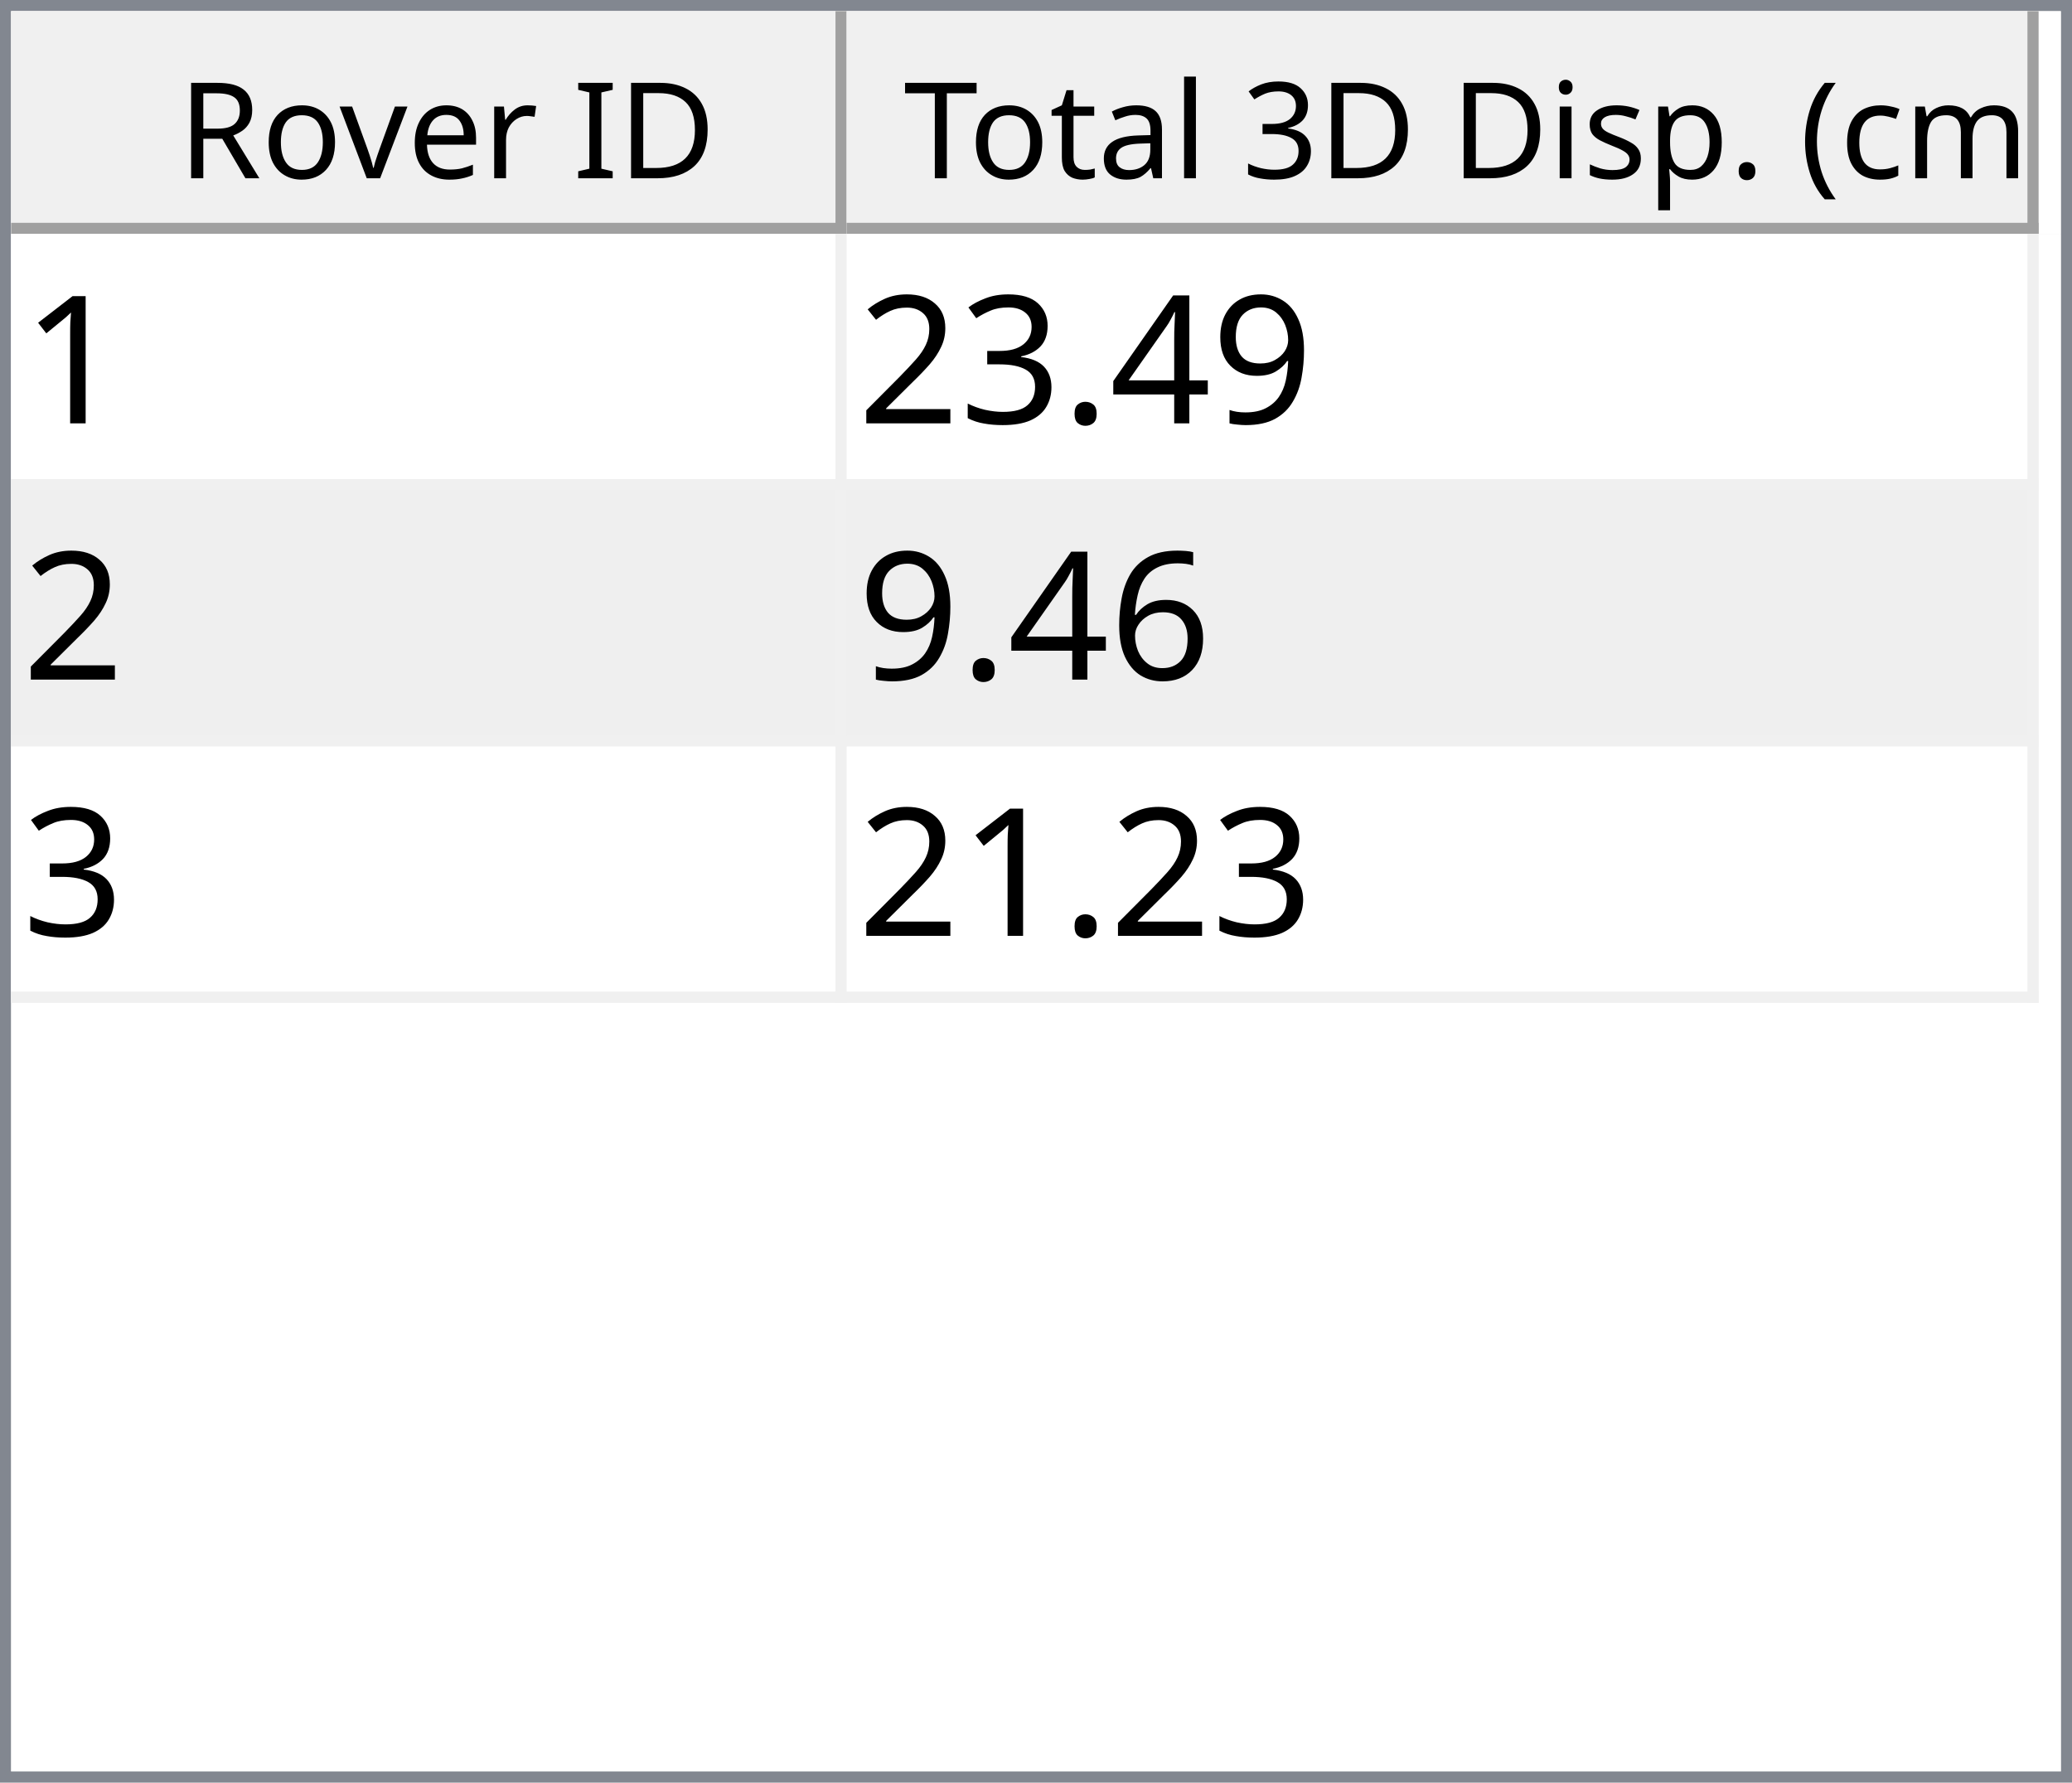
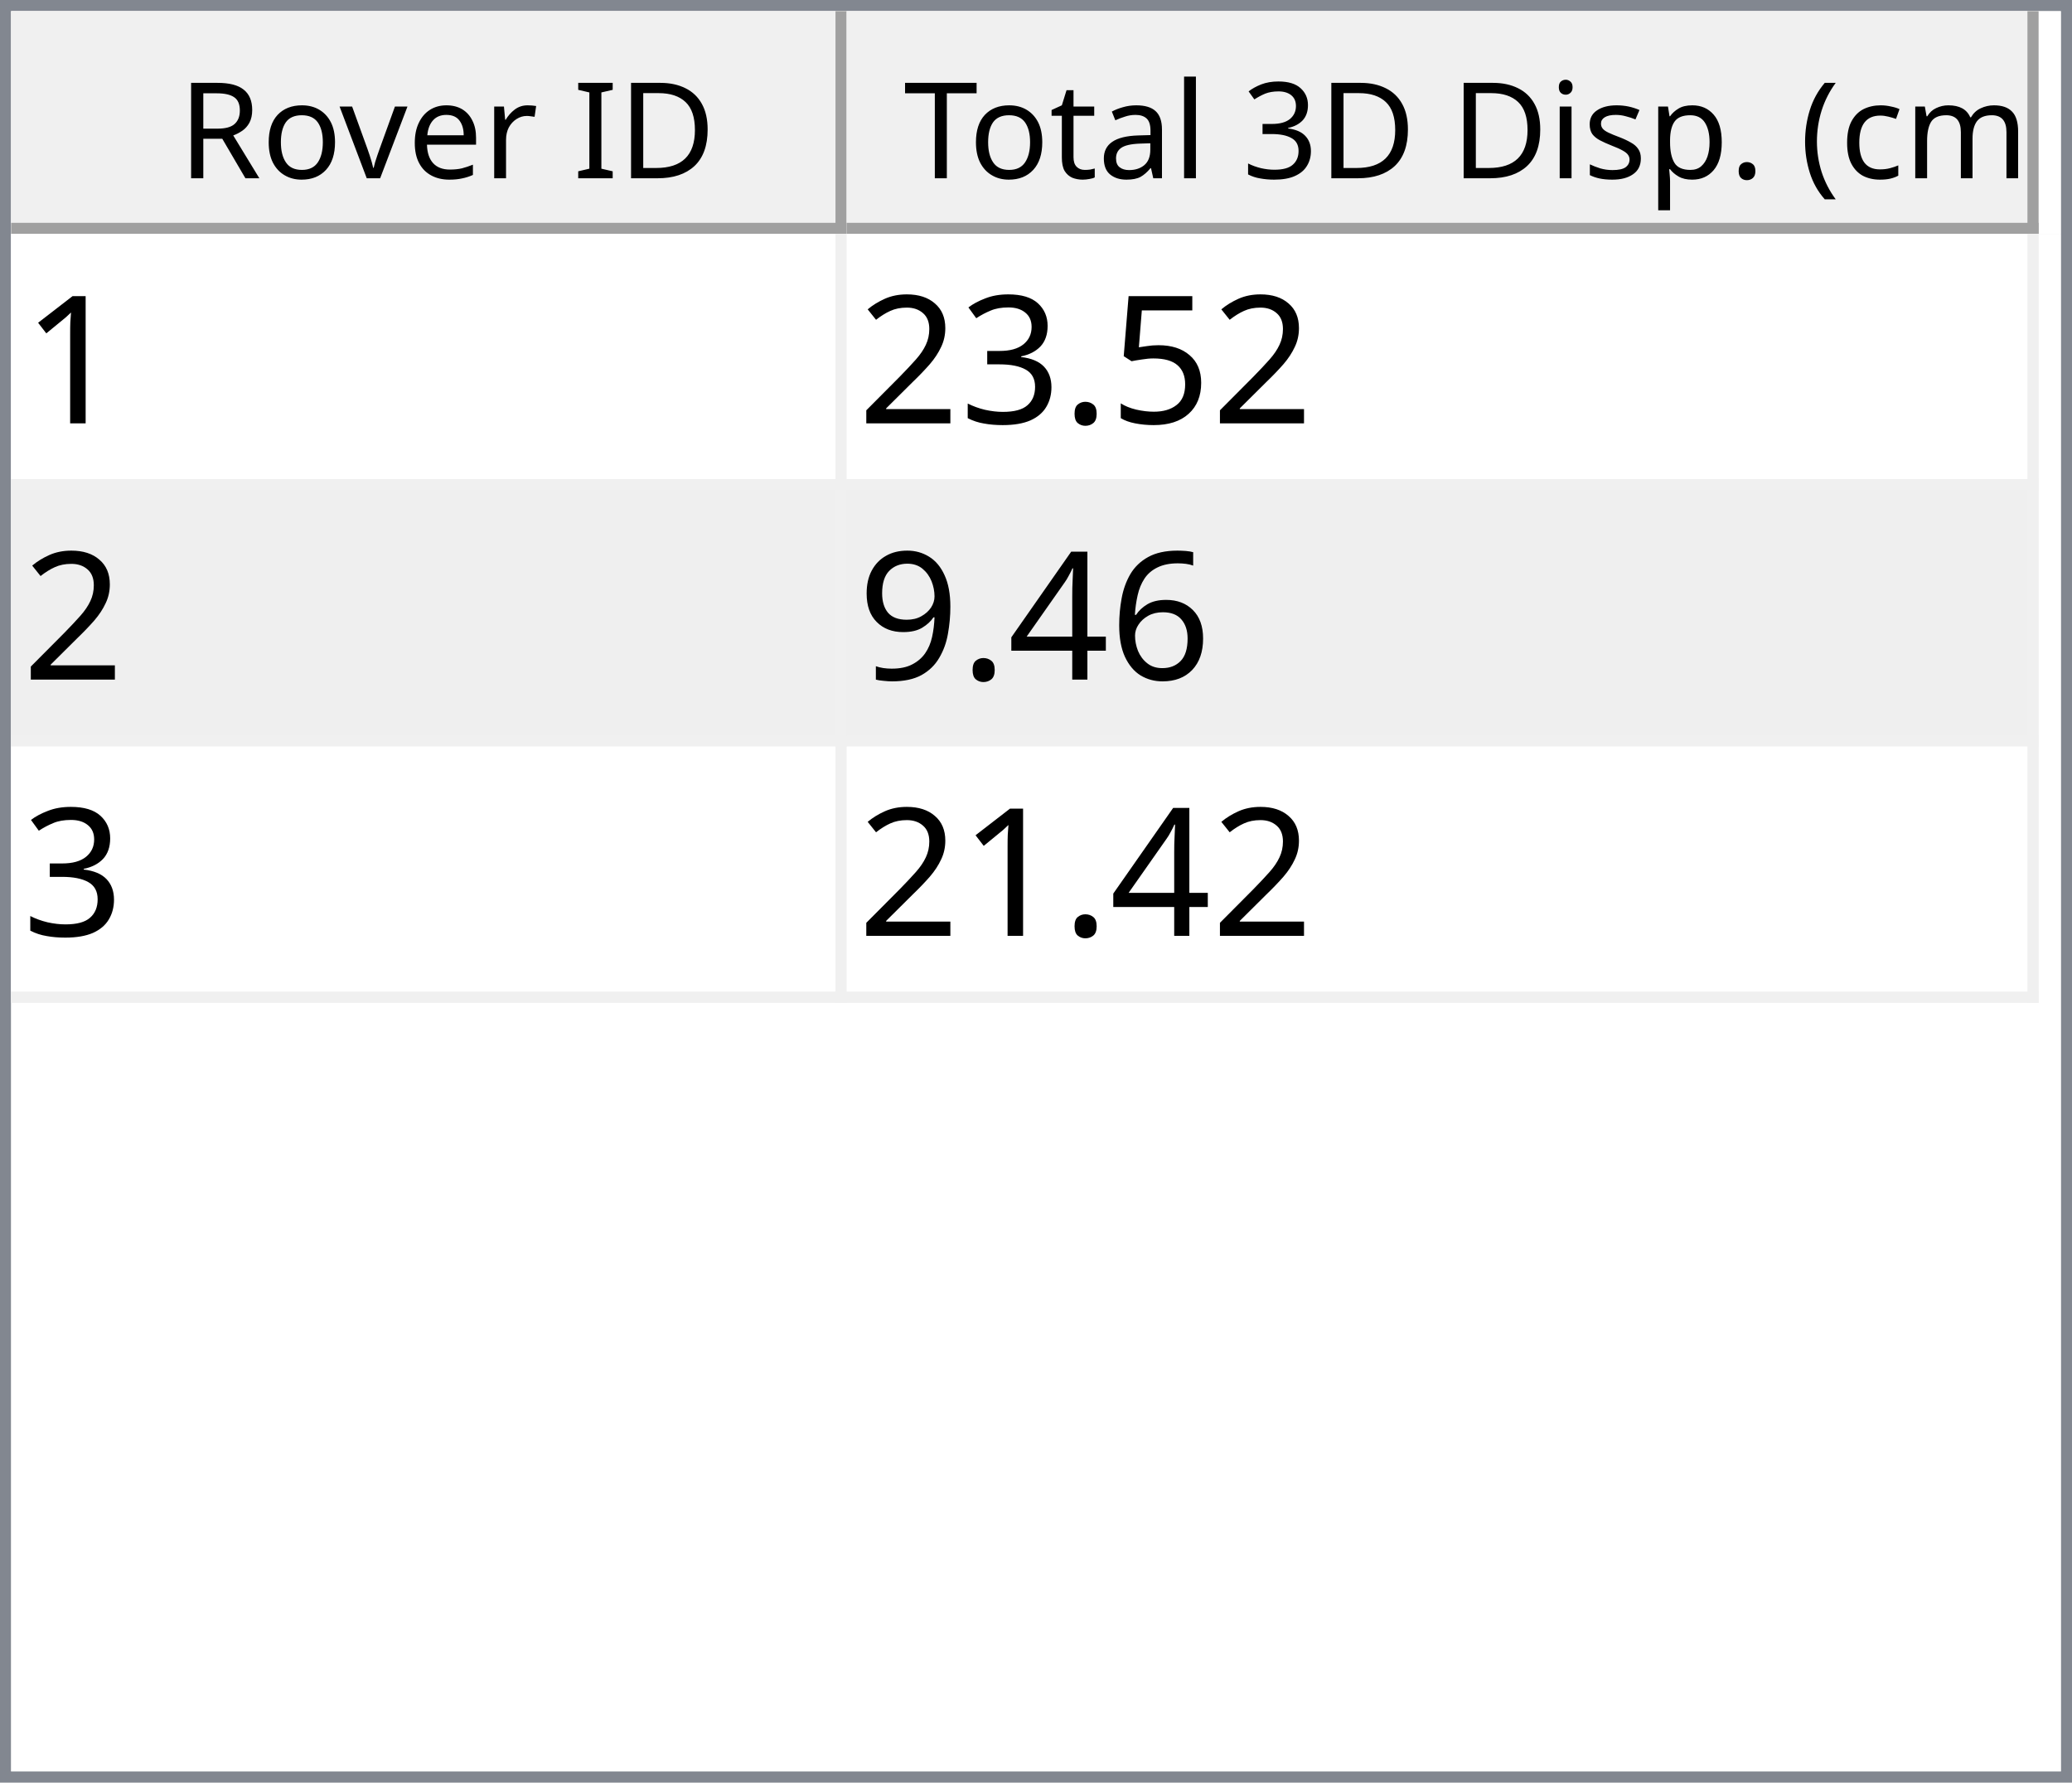
<svg xmlns="http://www.w3.org/2000/svg" style="fill-opacity:1; color-rendering:auto; color-interpolation:auto; text-rendering:auto; stroke:black; stroke-linecap:square; stroke-miterlimit:10; shape-rendering:auto; stroke-opacity:1; fill:black; stroke-dasharray:none; font-weight:normal; stroke-width:1; font-family:'Dialog'; font-style:normal; stroke-linejoin:miter; font-size:12px; stroke-dashoffset:0; image-rendering:auto;" width="186" height="160">
  <defs id="genericDefs" />
  <g>
    <defs id="defs1">
      <clipPath clipPathUnits="userSpaceOnUse" id="clipPath1">
        <path d="M0 0 L186 0 L186 160 L0 160 L0 0 Z" />
      </clipPath>
      <clipPath clipPathUnits="userSpaceOnUse" id="clipPath2">
        <path d="M0 0 L0 160 L186 160 L186 0 Z" />
      </clipPath>
      <clipPath clipPathUnits="userSpaceOnUse" id="clipPath3">
        <path d="M0 0 L0 20 L184 20 L184 0 Z" />
      </clipPath>
      <clipPath clipPathUnits="userSpaceOnUse" id="clipPath4">
        <path d="M0 0 L0 20 L75 20 L75 0 Z" />
      </clipPath>
      <clipPath clipPathUnits="userSpaceOnUse" id="clipPath5">
        <path d="M1 1 L1 19 L74 19 L74 1 Z" />
      </clipPath>
      <clipPath clipPathUnits="userSpaceOnUse" id="clipPath6">
        <path d="M0 0 L0 18 L73 18 L73 0 Z" />
      </clipPath>
      <clipPath clipPathUnits="userSpaceOnUse" id="clipPath7">
        <path d="M-0.5 -0.5 L-0.5 19.5 L74.5 19.5 L74.5 -0.5 Z" />
      </clipPath>
      <clipPath clipPathUnits="userSpaceOnUse" id="clipPath8">
        <path d="M0 0 L0 20 L107 20 L107 0 Z" />
      </clipPath>
      <clipPath clipPathUnits="userSpaceOnUse" id="clipPath9">
        <path d="M1 1 L1 19 L106 19 L106 1 Z" />
      </clipPath>
      <clipPath clipPathUnits="userSpaceOnUse" id="clipPath10">
        <path d="M0 0 L0 18 L105 18 L105 0 Z" />
      </clipPath>
      <clipPath clipPathUnits="userSpaceOnUse" id="clipPath11">
        <path d="M-0.5 -0.5 L-0.5 19.5 L106.5 19.5 L106.5 -0.5 Z" />
      </clipPath>
      <clipPath clipPathUnits="userSpaceOnUse" id="clipPath12">
        <path d="M0 0 L0 138 L184 138 L184 0 Z" />
      </clipPath>
      <clipPath clipPathUnits="userSpaceOnUse" id="clipPath13">
        <path d="M0 0 L0 69 L182 69 L182 0 Z" />
      </clipPath>
      <clipPath clipPathUnits="userSpaceOnUse" id="clipPath14">
        <path d="M-0.5 -0.5 L-0.5 68.5 L181.5 68.5 L181.5 -0.5 Z" />
      </clipPath>
      <clipPath clipPathUnits="userSpaceOnUse" id="clipPath15">
        <path d="M0 0 L0 22 L74 22 L74 0 Z" />
      </clipPath>
      <clipPath clipPathUnits="userSpaceOnUse" id="clipPath16">
        <path d="M0 0 L0 22 L106 22 L106 0 Z" />
      </clipPath>
      <font horiz-adv-x="64.551" id="font1">
        <font-face ascent="107.91" descent="25.098" units-per-em="100" style="font-style:normal; font-family:Segoe UI; font-weight:normal;" />
        <missing-glyph horiz-adv-x="64.551" d="M8.109 0 L8.109 68.266 L56.453 68.266 L56.453 0 L8.109 0 ZM15.328 7.234 L49.219 7.234 L49.219 61.031 L15.328 61.031 L15.328 7.234 Z" />
        <glyph unicode="D" horiz-adv-x="70.117" d="M9.188 0 L9.188 70.016 L28.516 70.016 Q65.531 70.016 65.531 35.891 Q65.531 19.672 55.25 9.836 Q44.969 0 27.734 0 L9.188 0 ZM17.391 62.594 L17.391 7.422 L27.828 7.422 Q41.609 7.422 49.273 14.797 Q56.938 22.172 56.938 35.688 Q56.938 62.594 28.328 62.594 L17.391 62.594 Z" />
        <glyph unicode="I" horiz-adv-x="26.611" d="M17.391 0 L9.188 0 L9.188 70.016 L17.391 70.016 L17.391 0 Z" />
        <glyph unicode=" " horiz-adv-x="27.393" d="" />
        <glyph unicode="r" horiz-adv-x="34.766" d="M34.188 41.891 Q32.078 43.5 28.125 43.5 Q23 43.5 19.555 38.672 Q16.109 33.844 16.109 25.484 L16.109 0 L8.109 0 L8.109 50 L16.109 50 L16.109 39.703 L16.312 39.703 Q18.016 44.969 21.531 47.922 Q25.047 50.875 29.391 50.875 Q32.516 50.875 34.188 50.203 L34.188 41.891 Z" />
        <glyph unicode="e" horiz-adv-x="52.295" d="M48.297 23 L12.984 23 Q13.188 14.656 17.484 10.109 Q21.781 5.562 29.297 5.562 Q37.75 5.562 44.828 11.141 L44.828 3.609 Q38.234 -1.172 27.391 -1.172 Q16.797 -1.172 10.742 5.641 Q4.688 12.453 4.688 24.812 Q4.688 36.469 11.305 43.82 Q17.922 51.172 27.734 51.172 Q37.547 51.172 42.922 44.828 Q48.297 38.484 48.297 27.203 L48.297 23 ZM40.094 29.781 Q40.047 36.719 36.75 40.578 Q33.453 44.438 27.594 44.438 Q21.922 44.438 17.969 40.383 Q14.016 36.328 13.094 29.781 L40.094 29.781 Z" />
        <glyph unicode="v" horiz-adv-x="47.9" d="M47.406 50 L27.484 0 L19.625 0 L0.688 50 L9.469 50 L22.172 13.672 Q23.578 9.672 23.922 6.688 L24.125 6.688 Q24.609 10.453 25.688 13.484 L38.969 50 L47.406 50 Z" />
        <glyph unicode="o" horiz-adv-x="58.594" d="M29 -1.172 Q17.922 -1.172 11.305 5.836 Q4.688 12.844 4.688 24.422 Q4.688 37.016 11.57 44.094 Q18.453 51.172 30.172 51.172 Q41.359 51.172 47.633 44.289 Q53.906 37.406 53.906 25.203 Q53.906 13.234 47.141 6.031 Q40.375 -1.172 29 -1.172 ZM29.594 44.438 Q21.875 44.438 17.383 39.188 Q12.891 33.938 12.891 24.703 Q12.891 15.828 17.43 10.695 Q21.969 5.562 29.594 5.562 Q37.359 5.562 41.531 10.594 Q45.703 15.625 45.703 24.906 Q45.703 34.281 41.531 39.359 Q37.359 44.438 29.594 44.438 Z" />
        <glyph unicode="R" horiz-adv-x="59.814" d="M59.375 0 L49.609 0 L37.891 19.625 Q36.281 22.359 34.766 24.289 Q33.25 26.219 31.664 27.438 Q30.078 28.656 28.25 29.219 Q26.422 29.781 24.125 29.781 L17.391 29.781 L17.391 0 L9.188 0 L9.188 70.016 L30.078 70.016 Q34.672 70.016 38.555 68.867 Q42.438 67.719 45.289 65.375 Q48.141 63.031 49.758 59.547 Q51.375 56.062 51.375 51.375 Q51.375 47.703 50.273 44.656 Q49.172 41.609 47.148 39.211 Q45.125 36.812 42.266 35.133 Q39.406 33.453 35.844 32.516 L35.844 32.328 Q37.594 31.547 38.891 30.547 Q40.188 29.547 41.359 28.18 Q42.531 26.812 43.68 25.078 Q44.828 23.344 46.234 21.047 L59.375 0 ZM17.391 62.594 L17.391 37.203 L28.516 37.203 Q31.594 37.203 34.203 38.133 Q36.812 39.062 38.719 40.797 Q40.625 42.531 41.703 45.047 Q42.781 47.562 42.781 50.688 Q42.781 56.297 39.141 59.445 Q35.5 62.594 28.609 62.594 L17.391 62.594 Z" />
        <glyph unicode=")" horiz-adv-x="30.176" d="M8.297 -15.922 L1.172 -15.922 Q16.406 2.344 16.406 26.812 Q16.406 51.469 1.078 70.016 L8.297 70.016 Q23.531 52.156 23.531 26.703 Q23.531 1.375 8.297 -15.922 Z" />
        <glyph unicode="m" horiz-adv-x="86.133" d="M79.109 0 L71.094 0 L71.094 28.719 Q71.094 37.016 68.531 40.727 Q65.969 44.438 59.906 44.438 Q54.781 44.438 51.195 39.75 Q47.609 35.062 47.609 28.516 L47.609 0 L39.594 0 L39.594 29.688 Q39.594 44.438 28.219 44.438 Q22.953 44.438 19.531 40.016 Q16.109 35.594 16.109 28.516 L16.109 0 L8.109 0 L8.109 50 L16.109 50 L16.109 42.094 L16.312 42.094 Q21.625 51.172 31.844 51.172 Q36.969 51.172 40.773 48.312 Q44.578 45.453 46 40.828 Q51.562 51.172 62.594 51.172 Q79.109 51.172 79.109 30.812 L79.109 0 Z" />
        <glyph unicode="c" horiz-adv-x="46.191" d="M42.188 2.297 Q36.422 -1.172 28.516 -1.172 Q17.828 -1.172 11.258 5.789 Q4.688 12.75 4.688 23.828 Q4.688 36.188 11.766 43.68 Q18.844 51.172 30.672 51.172 Q37.25 51.172 42.281 48.734 L42.281 40.531 Q36.719 44.438 30.375 44.438 Q22.703 44.438 17.797 38.945 Q12.891 33.453 12.891 24.516 Q12.891 15.719 17.508 10.641 Q22.125 5.562 29.891 5.562 Q36.422 5.562 42.188 9.906 L42.188 2.297 Z" />
        <glyph unicode="(" horiz-adv-x="30.176" d="M29.109 -15.922 L21.969 -15.922 Q6.844 1.375 6.844 26.703 Q6.844 52.156 21.969 70.016 L29.203 70.016 Q13.875 51.469 13.875 26.812 Q13.875 2.344 29.109 -15.922 Z" />
        <glyph unicode="." horiz-adv-x="21.68" d="M10.891 -1.078 Q8.641 -1.078 7.055 0.539 Q5.469 2.156 5.469 4.391 Q5.469 6.641 7.055 8.273 Q8.641 9.906 10.891 9.906 Q13.188 9.906 14.797 8.273 Q16.406 6.641 16.406 4.391 Q16.406 2.156 14.797 0.539 Q13.188 -1.078 10.891 -1.078 Z" />
        <glyph unicode="p" horiz-adv-x="58.789" d="M16.312 7.234 L16.109 7.234 L16.109 -23 L8.109 -23 L8.109 50 L16.109 50 L16.109 41.219 L16.312 41.219 Q22.219 51.172 33.594 51.172 Q43.266 51.172 48.688 44.461 Q54.109 37.75 54.109 26.469 Q54.109 13.922 48 6.375 Q41.891 -1.172 31.297 -1.172 Q21.578 -1.172 16.312 7.234 ZM16.109 27.391 L16.109 20.406 Q16.109 14.203 20.141 9.883 Q24.172 5.562 30.375 5.562 Q37.641 5.562 41.773 11.133 Q45.906 16.703 45.906 26.609 Q45.906 34.969 42.047 39.703 Q38.188 44.438 31.594 44.438 Q24.609 44.438 20.359 39.578 Q16.109 34.719 16.109 27.391 Z" />
        <glyph unicode="s" horiz-adv-x="42.432" d="M5.078 1.812 L5.078 10.406 Q11.625 5.562 19.484 5.562 Q30.031 5.562 30.031 12.594 Q30.031 14.594 29.125 15.992 Q28.219 17.391 26.68 18.461 Q25.141 19.531 23.07 20.383 Q21 21.234 18.609 22.172 Q15.281 23.484 12.766 24.828 Q10.25 26.172 8.57 27.859 Q6.891 29.547 6.031 31.695 Q5.172 33.844 5.172 36.719 Q5.172 40.234 6.789 42.945 Q8.406 45.656 11.086 47.484 Q13.766 49.312 17.211 50.242 Q20.656 51.172 24.312 51.172 Q30.812 51.172 35.938 48.922 L35.938 40.828 Q30.422 44.438 23.25 44.438 Q21 44.438 19.195 43.922 Q17.391 43.406 16.094 42.477 Q14.797 41.547 14.086 40.258 Q13.375 38.969 13.375 37.406 Q13.375 35.453 14.086 34.133 Q14.797 32.812 16.164 31.789 Q17.531 30.766 19.484 29.938 Q21.438 29.109 23.922 28.125 Q27.25 26.859 29.883 25.516 Q32.516 24.172 34.375 22.484 Q36.234 20.797 37.234 18.602 Q38.234 16.406 38.234 13.375 Q38.234 9.672 36.602 6.938 Q34.969 4.203 32.234 2.398 Q29.5 0.594 25.93 -0.289 Q22.359 -1.172 18.453 -1.172 Q10.75 -1.172 5.078 1.812 Z" />
        <glyph unicode="i" horiz-adv-x="24.219" d="M12.203 62.703 Q10.062 62.703 8.547 64.164 Q7.031 65.625 7.031 67.875 Q7.031 70.125 8.547 71.609 Q10.062 73.094 12.203 73.094 Q14.406 73.094 15.945 71.609 Q17.484 70.125 17.484 67.875 Q17.484 65.719 15.945 64.211 Q14.406 62.703 12.203 62.703 ZM16.109 0 L8.109 0 L8.109 50 L16.109 50 L16.109 0 Z" />
        <glyph unicode="3" horiz-adv-x="53.906" d="M46.531 19.828 Q46.531 15.094 44.75 11.211 Q42.969 7.328 39.719 4.57 Q36.469 1.812 31.93 0.297 Q27.391 -1.219 21.922 -1.219 Q11.922 -1.219 6 2.594 L6 11.188 Q13.094 5.609 22.219 5.609 Q25.875 5.609 28.828 6.539 Q31.781 7.469 33.906 9.227 Q36.031 10.984 37.18 13.477 Q38.328 15.969 38.328 19.094 Q38.328 32.812 18.797 32.812 L12.984 32.812 L12.984 39.594 L18.5 39.594 Q35.797 39.594 35.797 52.484 Q35.797 64.406 22.609 64.406 Q15.188 64.406 8.688 59.422 L8.688 67.188 Q15.375 71.188 24.609 71.188 Q29 71.188 32.57 69.969 Q36.141 68.75 38.68 66.555 Q41.219 64.359 42.609 61.281 Q44 58.203 44 54.5 Q44 40.672 30.031 36.719 L30.031 36.531 Q33.594 36.141 36.625 34.797 Q39.656 33.453 41.852 31.305 Q44.047 29.156 45.289 26.25 Q46.531 23.344 46.531 19.828 Z" />
        <glyph unicode="l" horiz-adv-x="24.219" d="M16.109 0 L8.109 0 L8.109 74.031 L16.109 74.031 L16.109 0 Z" />
        <glyph unicode="a" horiz-adv-x="50.879" d="M43.891 0 L35.891 0 L35.891 7.812 L35.688 7.812 Q30.469 -1.172 20.312 -1.172 Q12.844 -1.172 8.617 2.781 Q4.391 6.734 4.391 13.281 Q4.391 27.297 20.906 29.594 L35.891 31.688 Q35.891 44.438 25.594 44.438 Q16.547 44.438 9.281 38.281 L9.281 46.484 Q16.656 51.172 26.266 51.172 Q43.891 51.172 43.891 32.516 L43.891 0 ZM35.891 25.297 L23.828 23.641 Q18.266 22.859 15.43 20.875 Q12.594 18.891 12.594 13.875 Q12.594 10.203 15.211 7.883 Q17.828 5.562 22.172 5.562 Q28.125 5.562 32.008 9.742 Q35.891 13.922 35.891 20.312 L35.891 25.297 Z" />
        <glyph unicode="t" horiz-adv-x="33.887" d="M31.297 0.484 Q28.469 -1.078 23.828 -1.078 Q10.688 -1.078 10.688 13.578 L10.688 43.172 L2.094 43.172 L2.094 50 L10.688 50 L10.688 62.203 L18.703 64.797 L18.703 50 L31.297 50 L31.297 43.172 L18.703 43.172 L18.703 14.984 Q18.703 9.969 20.414 7.82 Q22.125 5.672 26.078 5.672 Q29.109 5.672 31.297 7.328 L31.297 0.484 Z" />
        <glyph unicode="T" horiz-adv-x="52.393" d="M50.594 62.594 L30.375 62.594 L30.375 0 L22.172 0 L22.172 62.594 L2 62.594 L2 70.016 L50.594 70.016 L50.594 62.594 Z" />
      </font>
      <font horiz-adv-x="75.0" id="font2">
        <font-face ascent="100.537" descent="21.973" units-per-em="100" style="font-style:normal; font-family:sans-serif; font-weight:normal;" />
        <missing-glyph horiz-adv-x="75.0" d="M12.5 0 L12.5 62.5 L62.5 62.5 L62.5 0 L12.5 0 ZM14.062 1.562 L60.938 1.562 L60.938 60.938 L14.062 60.938 L14.062 1.562 Z" />
        <glyph unicode="1" horiz-adv-x="55.615" d="M37.25 0 L28.469 0 L28.469 56 Q25.297 52.984 20.141 49.953 Q14.984 46.922 10.891 45.406 L10.891 53.906 Q18.266 57.375 23.781 62.305 Q29.297 67.234 31.594 71.875 L37.25 71.875 L37.25 0 Z" />
-         <glyph unicode="9" horiz-adv-x="55.615" d="M5.469 16.547 L13.922 17.328 Q14.984 11.375 18.016 8.688 Q21.047 6 25.781 6 Q29.828 6 32.883 7.859 Q35.938 9.719 37.891 12.82 Q39.844 15.922 41.164 21.195 Q42.484 26.469 42.484 31.938 Q42.484 32.516 42.438 33.688 Q39.797 29.5 35.234 26.883 Q30.672 24.266 25.344 24.266 Q16.453 24.266 10.305 30.711 Q4.156 37.156 4.156 47.703 Q4.156 58.594 10.578 65.234 Q17 71.875 26.656 71.875 Q33.641 71.875 39.43 68.117 Q45.219 64.359 48.219 57.398 Q51.219 50.438 51.219 37.25 Q51.219 23.531 48.242 15.406 Q45.266 7.281 39.383 3.031 Q33.5 -1.219 25.594 -1.219 Q17.188 -1.219 11.867 3.445 Q6.547 8.109 5.469 16.547 ZM41.453 48.141 Q41.453 55.719 37.43 60.156 Q33.406 64.594 27.734 64.594 Q21.875 64.594 17.531 59.812 Q13.188 55.031 13.188 47.406 Q13.188 40.578 17.312 36.305 Q21.438 32.031 27.484 32.031 Q33.594 32.031 37.523 36.305 Q41.453 40.578 41.453 48.141 Z" />
-         <glyph unicode="4" horiz-adv-x="55.615" d="M32.328 0 L32.328 17.141 L1.266 17.141 L1.266 25.203 L33.938 71.578 L41.109 71.578 L41.109 25.203 L50.781 25.203 L50.781 17.141 L41.109 17.141 L41.109 0 L32.328 0 ZM32.328 25.203 L32.328 57.469 L9.906 25.203 L32.328 25.203 Z" />
+         <glyph unicode="5" horiz-adv-x="55.615" d="M4.156 18.75 L13.375 19.531 Q14.406 12.797 18.141 9.398 Q21.875 6 27.156 6 Q33.5 6 37.891 10.789 Q42.281 15.578 42.281 23.484 Q42.281 31 38.062 35.352 Q33.844 39.703 27 39.703 Q22.75 39.703 19.336 37.773 Q15.922 35.844 13.969 32.766 L5.719 33.844 L12.641 70.609 L48.25 70.609 L48.25 62.203 L19.672 62.203 L15.828 42.969 Q22.266 47.469 29.344 47.469 Q38.719 47.469 45.164 40.969 Q51.609 34.469 51.609 24.266 Q51.609 14.547 45.953 7.469 Q39.062 -1.219 27.156 -1.219 Q17.391 -1.219 11.211 4.25 Q5.031 9.719 4.156 18.75 Z" />
        <glyph unicode="." horiz-adv-x="27.783" d="M9.078 0 L9.078 10.016 L19.094 10.016 L19.094 0 L9.078 0 Z" />
        <glyph unicode="3" horiz-adv-x="55.615" d="M4.203 18.891 L12.984 20.062 Q14.5 12.594 18.141 9.297 Q21.781 6 27 6 Q33.203 6 37.477 10.297 Q41.75 14.594 41.75 20.953 Q41.75 27 37.797 30.93 Q33.844 34.859 27.734 34.859 Q25.25 34.859 21.531 33.891 L22.516 41.609 Q23.391 41.5 23.922 41.5 Q29.547 41.5 34.039 44.43 Q38.531 47.359 38.531 53.469 Q38.531 58.297 35.258 61.477 Q31.984 64.656 26.812 64.656 Q21.688 64.656 18.266 61.43 Q14.844 58.203 13.875 51.766 L5.078 53.328 Q6.688 62.156 12.398 67.016 Q18.109 71.875 26.609 71.875 Q32.469 71.875 37.398 69.359 Q42.328 66.844 44.945 62.5 Q47.562 58.156 47.562 53.266 Q47.562 48.641 45.07 44.828 Q42.578 41.016 37.703 38.766 Q44.047 37.312 47.562 32.695 Q51.078 28.078 51.078 21.141 Q51.078 11.766 44.242 5.25 Q37.406 -1.266 26.953 -1.266 Q17.531 -1.266 11.305 4.352 Q5.078 9.969 4.203 18.891 Z" />
        <glyph unicode="2" horiz-adv-x="55.615" d="M50.344 8.453 L50.344 0 L3.031 0 Q2.938 3.172 4.047 6.109 Q5.859 10.938 9.836 15.625 Q13.812 20.312 21.344 26.469 Q33.016 36.031 37.117 41.625 Q41.219 47.219 41.219 52.203 Q41.219 57.422 37.477 61.008 Q33.734 64.594 27.734 64.594 Q21.391 64.594 17.578 60.789 Q13.766 56.984 13.719 50.25 L4.688 51.172 Q5.609 61.281 11.664 66.578 Q17.719 71.875 27.938 71.875 Q38.234 71.875 44.242 66.164 Q50.25 60.453 50.25 52 Q50.25 47.703 48.492 43.555 Q46.734 39.406 42.656 34.812 Q38.578 30.219 29.109 22.219 Q21.188 15.578 18.945 13.211 Q16.703 10.844 15.234 8.453 L50.344 8.453 Z" />
        <glyph unicode="6" horiz-adv-x="55.615" d="M49.75 54.047 L41.016 53.375 Q39.844 58.547 37.703 60.891 Q34.125 64.656 28.906 64.656 Q24.703 64.656 21.531 62.312 Q17.391 59.281 14.992 53.469 Q12.594 47.656 12.5 36.922 Q15.672 41.75 20.266 44.094 Q24.859 46.438 29.891 46.438 Q38.672 46.438 44.852 39.969 Q51.031 33.5 51.031 23.25 Q51.031 16.5 48.125 10.719 Q45.219 4.938 40.141 1.859 Q35.062 -1.219 28.609 -1.219 Q17.625 -1.219 10.695 6.859 Q3.766 14.938 3.766 33.5 Q3.766 54.25 11.422 63.672 Q18.109 71.875 29.438 71.875 Q37.891 71.875 43.289 67.141 Q48.688 62.406 49.75 54.047 ZM13.875 23.188 Q13.875 18.656 15.797 14.508 Q17.719 10.359 21.188 8.18 Q24.656 6 28.469 6 Q34.031 6 38.039 10.492 Q42.047 14.984 42.047 22.703 Q42.047 30.125 38.086 34.398 Q34.125 38.672 28.125 38.672 Q22.172 38.672 18.023 34.398 Q13.875 30.125 13.875 23.188 Z" />
+         <glyph unicode="4" horiz-adv-x="55.615" d="M32.328 0 L32.328 17.141 L1.266 17.141 L1.266 25.203 L33.938 71.578 L41.109 71.578 L41.109 25.203 L50.781 25.203 L50.781 17.141 L41.109 17.141 L41.109 0 L32.328 0 ZM32.328 25.203 L32.328 57.469 L9.906 25.203 L32.328 25.203 Z" />
+         <glyph unicode="9" horiz-adv-x="55.615" d="M5.469 16.547 L13.922 17.328 Q14.984 11.375 18.016 8.688 Q21.047 6 25.781 6 Q29.828 6 32.883 7.859 Q35.938 9.719 37.891 12.82 Q39.844 15.922 41.164 21.195 Q42.484 26.469 42.484 31.938 Q42.484 32.516 42.438 33.688 Q39.797 29.5 35.234 26.883 Q30.672 24.266 25.344 24.266 Q16.453 24.266 10.305 30.711 Q4.156 37.156 4.156 47.703 Q4.156 58.594 10.578 65.234 Q17 71.875 26.656 71.875 Q33.641 71.875 39.43 68.117 Q45.219 64.359 48.219 57.398 Q51.219 50.438 51.219 37.25 Q51.219 23.531 48.242 15.406 Q45.266 7.281 39.383 3.031 Q33.5 -1.219 25.594 -1.219 Q17.188 -1.219 11.867 3.445 Q6.547 8.109 5.469 16.547 ZM41.453 48.141 Q41.453 55.719 37.43 60.156 Q33.406 64.594 27.734 64.594 Q21.875 64.594 17.531 59.812 Q13.188 55.031 13.188 47.406 Q13.188 40.578 17.312 36.305 Q21.438 32.031 27.484 32.031 Q33.594 32.031 37.523 36.305 Q41.453 40.578 41.453 48.141 Z" />
      </font>
    </defs>
    <g style="fill:white; stroke:white;">
      <rect x="0" y="0" width="186" style="clip-path:url(#clipPath1); stroke:none;" height="160" />
    </g>
    <g style="fill:white; text-rendering:optimizeSpeed; color-rendering:optimizeSpeed; image-rendering:optimizeSpeed; shape-rendering:crispEdges; stroke:white; color-interpolation:sRGB;">
      <rect x="0" width="186" height="160" y="0" style="stroke:none;" />
      <path style="stroke:none;" d="M0 160 L186 160 L186 0 L0 0 Z" />
    </g>
    <g style="fill:rgb(240,240,240); font-family:'Segoe UI'; stroke:rgb(240,240,240);">
      <rect x="0" y="0" width="186" style="clip-path:url(#clipPath2); stroke:none;" height="160" />
    </g>
    <g style="fill:rgb(130,135,144); font-family:'Segoe UI'; stroke:rgb(130,135,144);">
      <path d="M0 0 L186 0 L186 160 L0 160 L0 0 ZM1 1 L185 1 L185 159 L1 159 L1 1 Z" style="fill-rule:evenodd; clip-path:url(#clipPath2); stroke:none;" />
    </g>
    <g style="fill:white; font-family:'Segoe UI'; stroke:white;" transform="translate(1,1)">
      <rect x="0" y="0" width="184" style="clip-path:url(#clipPath3); stroke:none;" height="20" />
    </g>
    <g style="fill:rgb(240,240,240); font-family:'Segoe UI'; stroke:rgb(240,240,240);" transform="translate(1,1)">
      <rect x="0" y="0" width="75" style="clip-path:url(#clipPath4); stroke:none;" height="20" />
    </g>
    <g style="font-family:'Segoe UI';" transform="translate(2,2)">
      <text x="14" xml:space="preserve" y="14" style="clip-path:url(#clipPath6); stroke:none;">Rover ID</text>
    </g>
    <g style="fill:rgb(160,160,160); font-family:'Segoe UI'; stroke:rgb(160,160,160); stroke-linejoin:bevel;" transform="translate(1.5,1.5)">
      <line x1="74" x2="74" y1="0" style="fill:none; clip-path:url(#clipPath7);" y2="19" />
    </g>
    <g style="fill:rgb(160,160,160); font-family:'Segoe UI'; stroke:rgb(160,160,160); stroke-linejoin:bevel;" transform="matrix(1,0,0,1,1,1) translate(0.5,0.5)">
      <line x1="0" x2="74" y1="19" style="fill:none; clip-path:url(#clipPath7);" y2="19" />
    </g>
    <g style="fill:rgb(240,240,240); font-family:'Segoe UI'; stroke:rgb(240,240,240);" transform="translate(76,1)">
      <rect x="0" y="0" width="107" style="clip-path:url(#clipPath8); stroke:none;" height="20" />
    </g>
    <g style="font-family:'Segoe UI';" transform="translate(77,2)">
      <text x="1" xml:space="preserve" y="14" style="clip-path:url(#clipPath10); stroke:none;"> Total 3D Disp. (cm)</text>
    </g>
    <g style="fill:rgb(160,160,160); font-family:'Segoe UI'; stroke:rgb(160,160,160); stroke-linejoin:bevel;" transform="translate(76.5,1.5)">
      <line x1="106" x2="106" y1="0" style="fill:none; clip-path:url(#clipPath11);" y2="19" />
    </g>
    <g style="fill:rgb(160,160,160); font-family:'Segoe UI'; stroke:rgb(160,160,160); stroke-linejoin:bevel;" transform="matrix(1,0,0,1,76,1) translate(0.5,0.5)">
      <line x1="0" x2="106" y1="19" style="fill:none; clip-path:url(#clipPath11);" y2="19" />
    </g>
    <g style="fill:white; font-family:'Segoe UI'; stroke:white;" transform="translate(1,21)">
      <rect x="0" y="0" width="184" style="clip-path:url(#clipPath12); stroke:none;" height="138" />
    </g>
    <g style="fill:rgb(240,240,240); font-size:16px; font-family:sans-serif; stroke:rgb(240,240,240);" transform="translate(1,21)">
      <rect x="0" y="0" width="182" style="clip-path:url(#clipPath13); stroke:none;" height="69" />
      <line transform="translate(0.5,0.5)" x1="0" x2="181" y1="22" style="clip-path:url(#clipPath14); fill:none; stroke-linejoin:bevel;" y2="22" />
    </g>
    <g transform="matrix(1,0,0,1,1,21) translate(0.5,0.5)" style="fill:rgb(240,240,240); font-size:16px; font-family:sans-serif; stroke:rgb(240,240,240); stroke-linejoin:bevel;">
      <line x1="0" x2="181" y1="45" style="fill:none; clip-path:url(#clipPath14);" y2="45" />
    </g>
    <g transform="matrix(1,0,0,1,1,21) translate(0.5,0.5)" style="fill:rgb(240,240,240); font-size:16px; font-family:sans-serif; stroke:rgb(240,240,240); stroke-linejoin:bevel;">
      <line x1="0" x2="181" y1="68" style="fill:none; clip-path:url(#clipPath14);" y2="68" />
    </g>
    <g transform="matrix(1,0,0,1,1,21) translate(0.5,0.5)" style="fill:rgb(240,240,240); font-size:16px; font-family:sans-serif; stroke:rgb(240,240,240); stroke-linejoin:bevel;">
      <line x1="74" x2="74" y1="0" style="fill:none; clip-path:url(#clipPath14);" y2="68" />
    </g>
    <g transform="matrix(1,0,0,1,1,21) translate(0.5,0.5)" style="fill:rgb(240,240,240); font-size:16px; font-family:sans-serif; stroke:rgb(240,240,240); stroke-linejoin:bevel;">
      <line x1="181" x2="181" y1="0" style="fill:none; clip-path:url(#clipPath14);" y2="68" />
    </g>
    <g style="fill:white; font-size:16px; font-family:sans-serif; stroke:white;" transform="matrix(1,0,0,1,1,21)">
      <rect x="0" y="0" width="74" style="clip-path:url(#clipPath15); stroke:none;" height="22" />
      <text x="1" y="17" style="fill:black; clip-path:url(#clipPath15); stroke:none;" xml:space="preserve">1</text>
    </g>
    <g style="fill:white; font-size:16px; font-family:sans-serif; stroke:white;" transform="matrix(1,0,0,1,1,21) translate(75,0)">
      <rect x="0" y="0" width="106" style="clip-path:url(#clipPath16); stroke:none;" height="22" />
-       <text x="1" y="17" style="fill:black; clip-path:url(#clipPath16); stroke:none;" xml:space="preserve">23.49</text>
+       <text x="1" y="17" style="fill:black; clip-path:url(#clipPath16); stroke:none;" xml:space="preserve">23.52</text>
    </g>
    <g style="fill:rgb(239,239,239); font-size:16px; font-family:sans-serif; stroke:rgb(239,239,239);" transform="matrix(1,0,0,1,1,21) translate(0,23)">
      <rect x="0" y="0" width="74" style="clip-path:url(#clipPath15); stroke:none;" height="22" />
      <text x="1" y="17" style="fill:black; clip-path:url(#clipPath15); stroke:none;" xml:space="preserve">2</text>
    </g>
    <g style="fill:rgb(239,239,239); font-size:16px; font-family:sans-serif; stroke:rgb(239,239,239);" transform="matrix(1,0,0,1,1,21) translate(75,23)">
      <rect x="0" y="0" width="106" style="clip-path:url(#clipPath16); stroke:none;" height="22" />
      <text x="1" y="17" style="fill:black; clip-path:url(#clipPath16); stroke:none;" xml:space="preserve">9.46</text>
    </g>
    <g style="fill:white; font-size:16px; font-family:sans-serif; stroke:white;" transform="matrix(1,0,0,1,1,21) translate(0,46)">
      <rect x="0" y="0" width="74" style="clip-path:url(#clipPath15); stroke:none;" height="22" />
      <text x="1" y="17" style="fill:black; clip-path:url(#clipPath15); stroke:none;" xml:space="preserve">3</text>
    </g>
    <g style="fill:white; font-size:16px; font-family:sans-serif; stroke:white;" transform="matrix(1,0,0,1,1,21) translate(75,46)">
      <rect x="0" y="0" width="106" style="clip-path:url(#clipPath16); stroke:none;" height="22" />
-       <text x="1" y="17" style="fill:black; clip-path:url(#clipPath16); stroke:none;" xml:space="preserve">21.23</text>
+       <text x="1" y="17" style="fill:black; clip-path:url(#clipPath16); stroke:none;" xml:space="preserve">21.42</text>
    </g>
  </g>
</svg>
